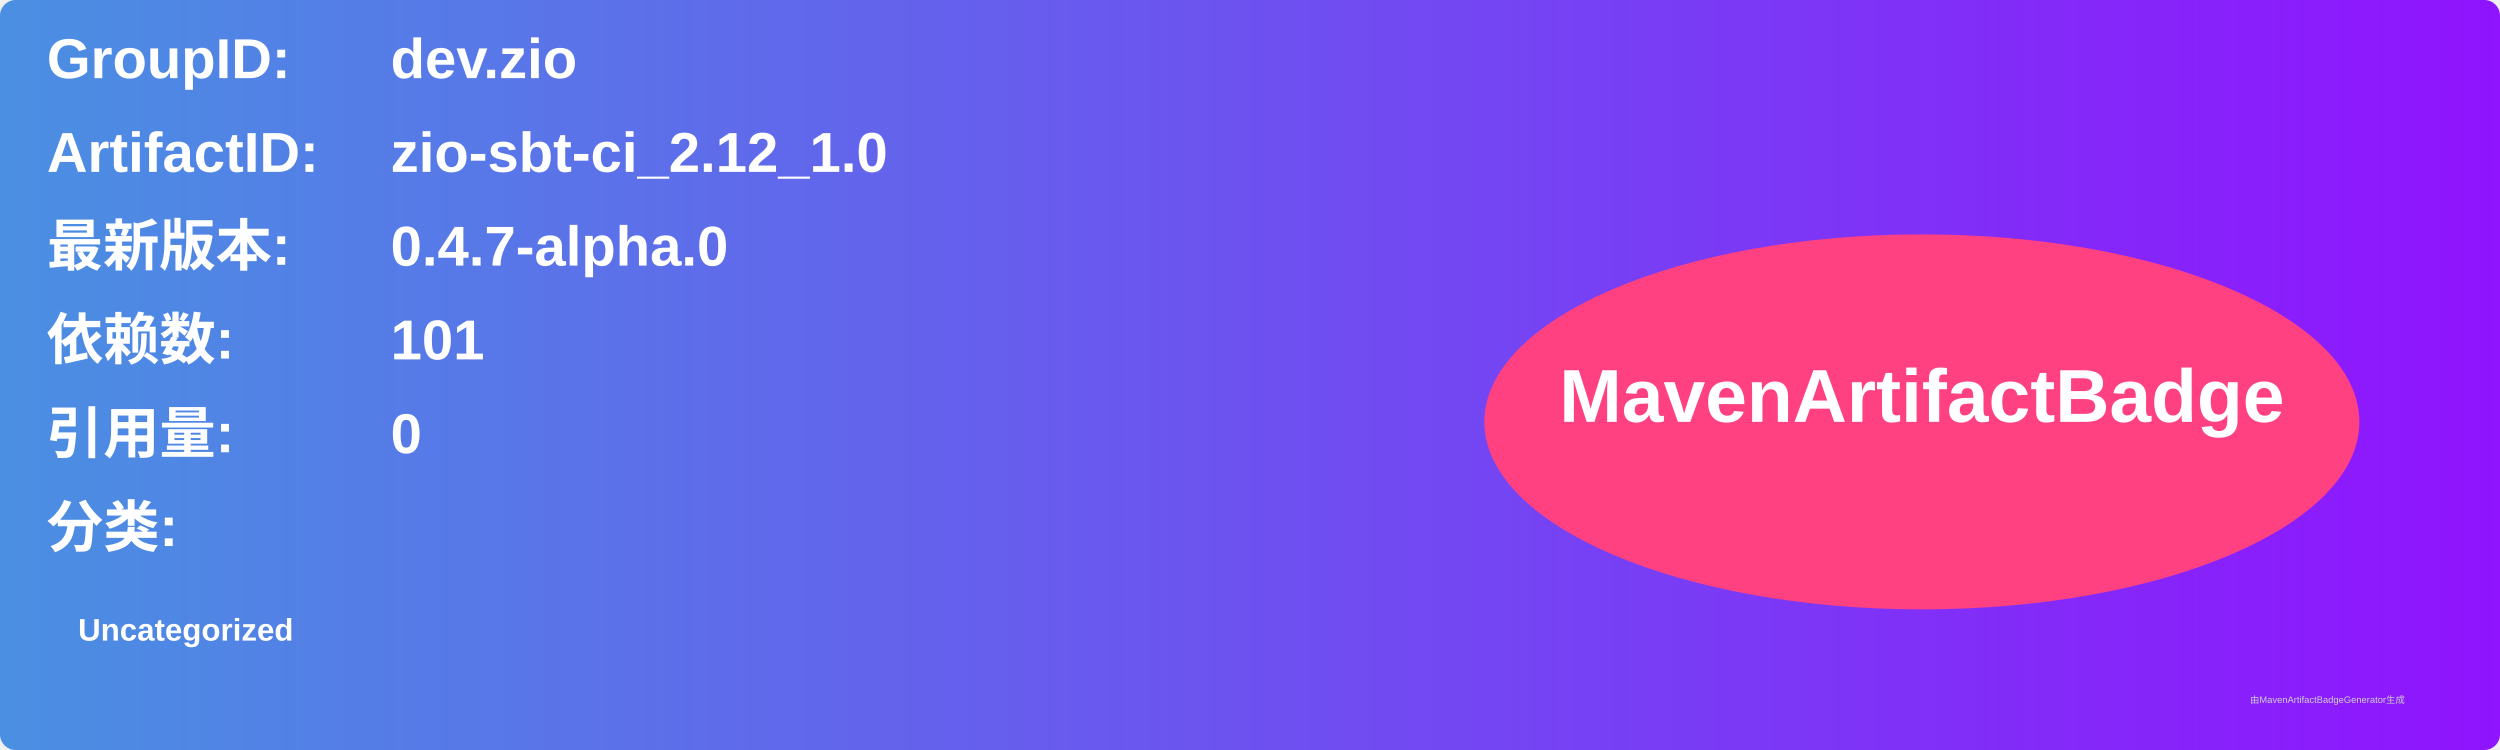
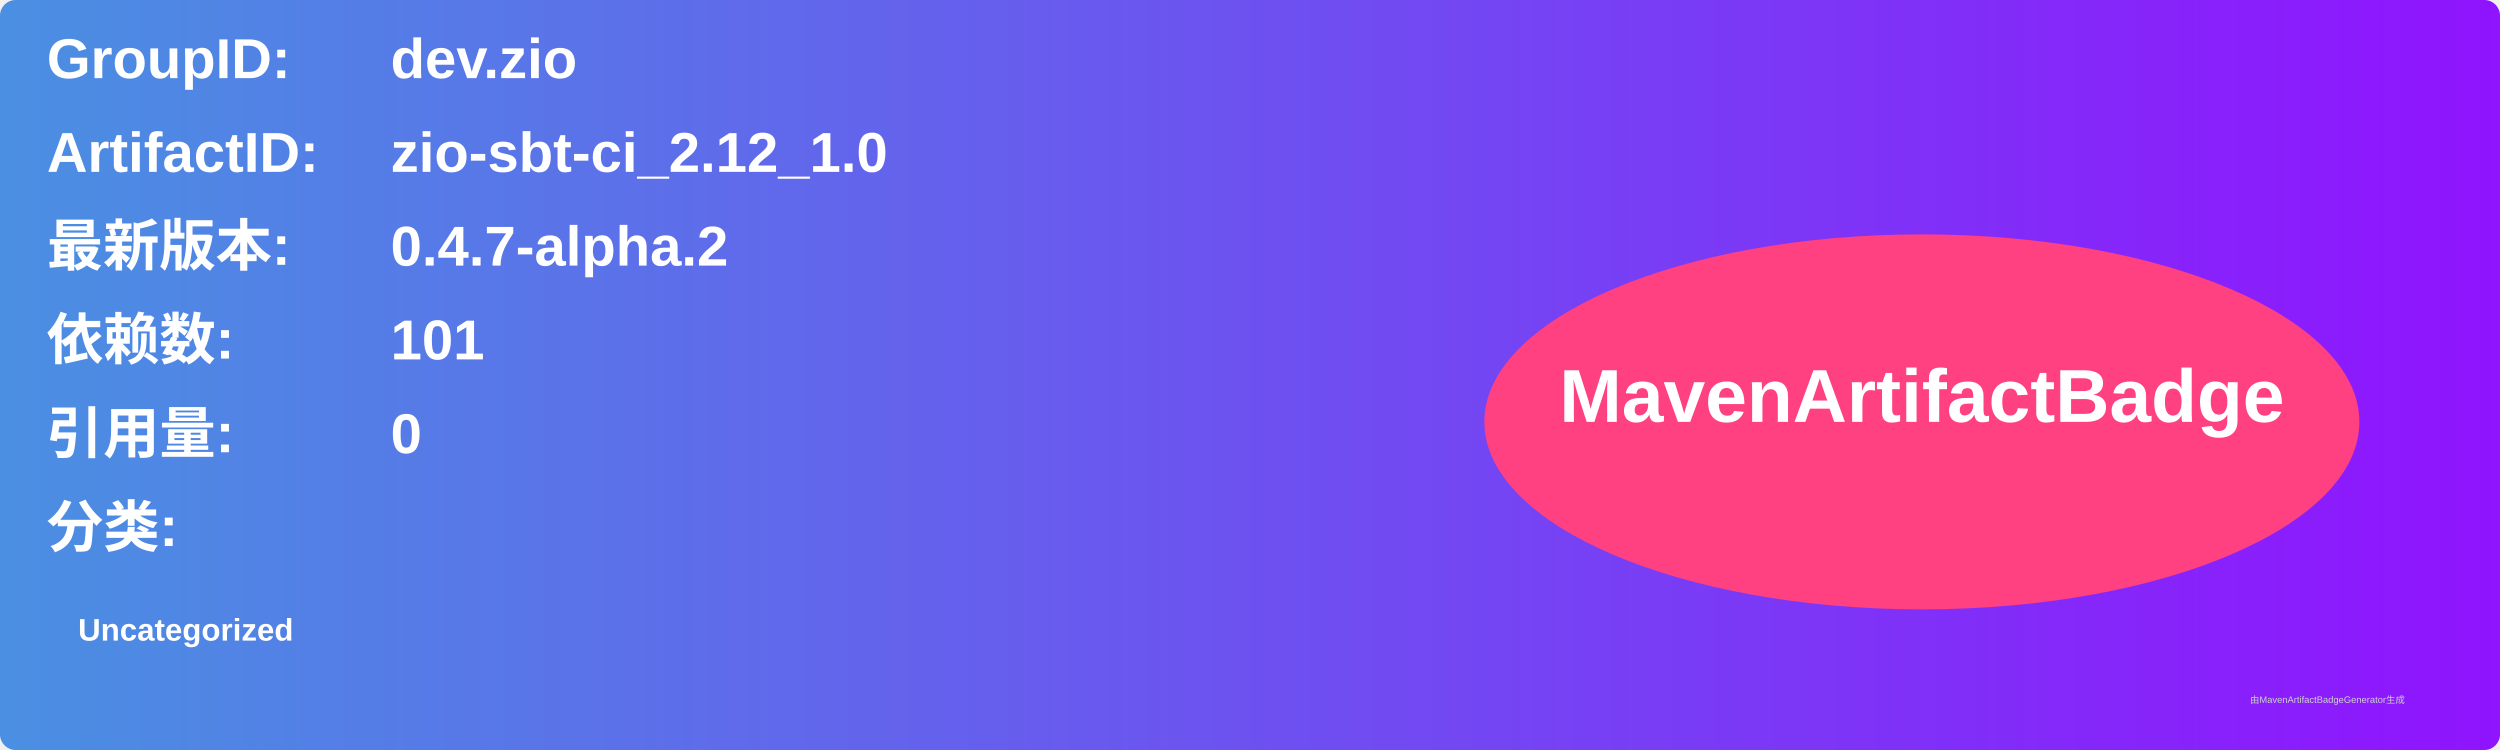
<svg xmlns="http://www.w3.org/2000/svg" width="800" height="240" viewBox="0 0 800 240">
  <linearGradient id="grad" x1="0%" y1="0%" x2="100%" y2="0%">
    <stop offset="0%" stop-color="#4a90e2" />
    <stop offset="100%" stop-color="#9013fe" />
  </linearGradient>
  <rect width="100%" height="100%" rx="5" ry="5" fill="url(#grad)" />
  <g transform="translate(15, 15)">
    <text x="0" y="10" font-family="Arial" font-size="18" fill="white" font-weight="bold" width="260">GroupID:</text>
    <text x="110" y="10" font-family="Arial" font-size="18" fill="white" font-weight="bold" width="460">dev.zio</text>
    <text x="0" y="40" font-family="Arial" font-size="18" fill="white" font-weight="bold" width="260">ArtifactID:</text>
    <text x="110" y="40" font-family="Arial" font-size="18" fill="white" font-weight="bold" width="460">zio-sbt-ci_2.12_1.0</text>
    <text x="0" y="70" font-family="Arial" font-size="18" fill="white" font-weight="bold">最新版本:</text>
    <text x="110" y="70" font-family="Arial" font-size="18" fill="white" font-weight="bold">
-       <tspan font-weight="bold">0.4.7-alpha.0</tspan>
+       <tspan font-weight="bold">0.4.7-alpha.2</tspan>
    </text>
    <text x="0" y="100" font-family="Arial" font-size="18" fill="white" font-weight="bold">依赖数: </text>
    <text x="110" y="100" font-family="Arial" font-size="18" fill="white">
      <tspan font-weight="bold">101</tspan>
    </text>
    <text x="0" y="130" font-family="Arial" font-size="18" fill="white" font-weight="bold">引用量: </text>
    <text x="110" y="130" font-family="Arial" font-size="18" fill="white">
      <tspan font-weight="bold">0</tspan>
    </text>
    <text x="0" y="160" font-family="Arial" font-size="18" fill="white" font-weight="bold">分类:</text>
    <text x="10" y="190" font-family="Arial" font-size="10" fill="white">
      <tspan font-weight="bold">Uncategorized</tspan>
    </text>
    <ellipse cx="600" cy="120" rx="140" ry="60" fill="#ff4081" />
    <text x="600" y="120" text-anchor="middle" font-family="Arial" font-size="24" fill="white" font-weight="bold">MavenArtifactBadge</text>
  </g>
  <text x="720" y="225" font-family="Arial" font-size="3" fill="#d0d0d0">由MavenArtifactBadgeGenerator生成</text>
</svg>
